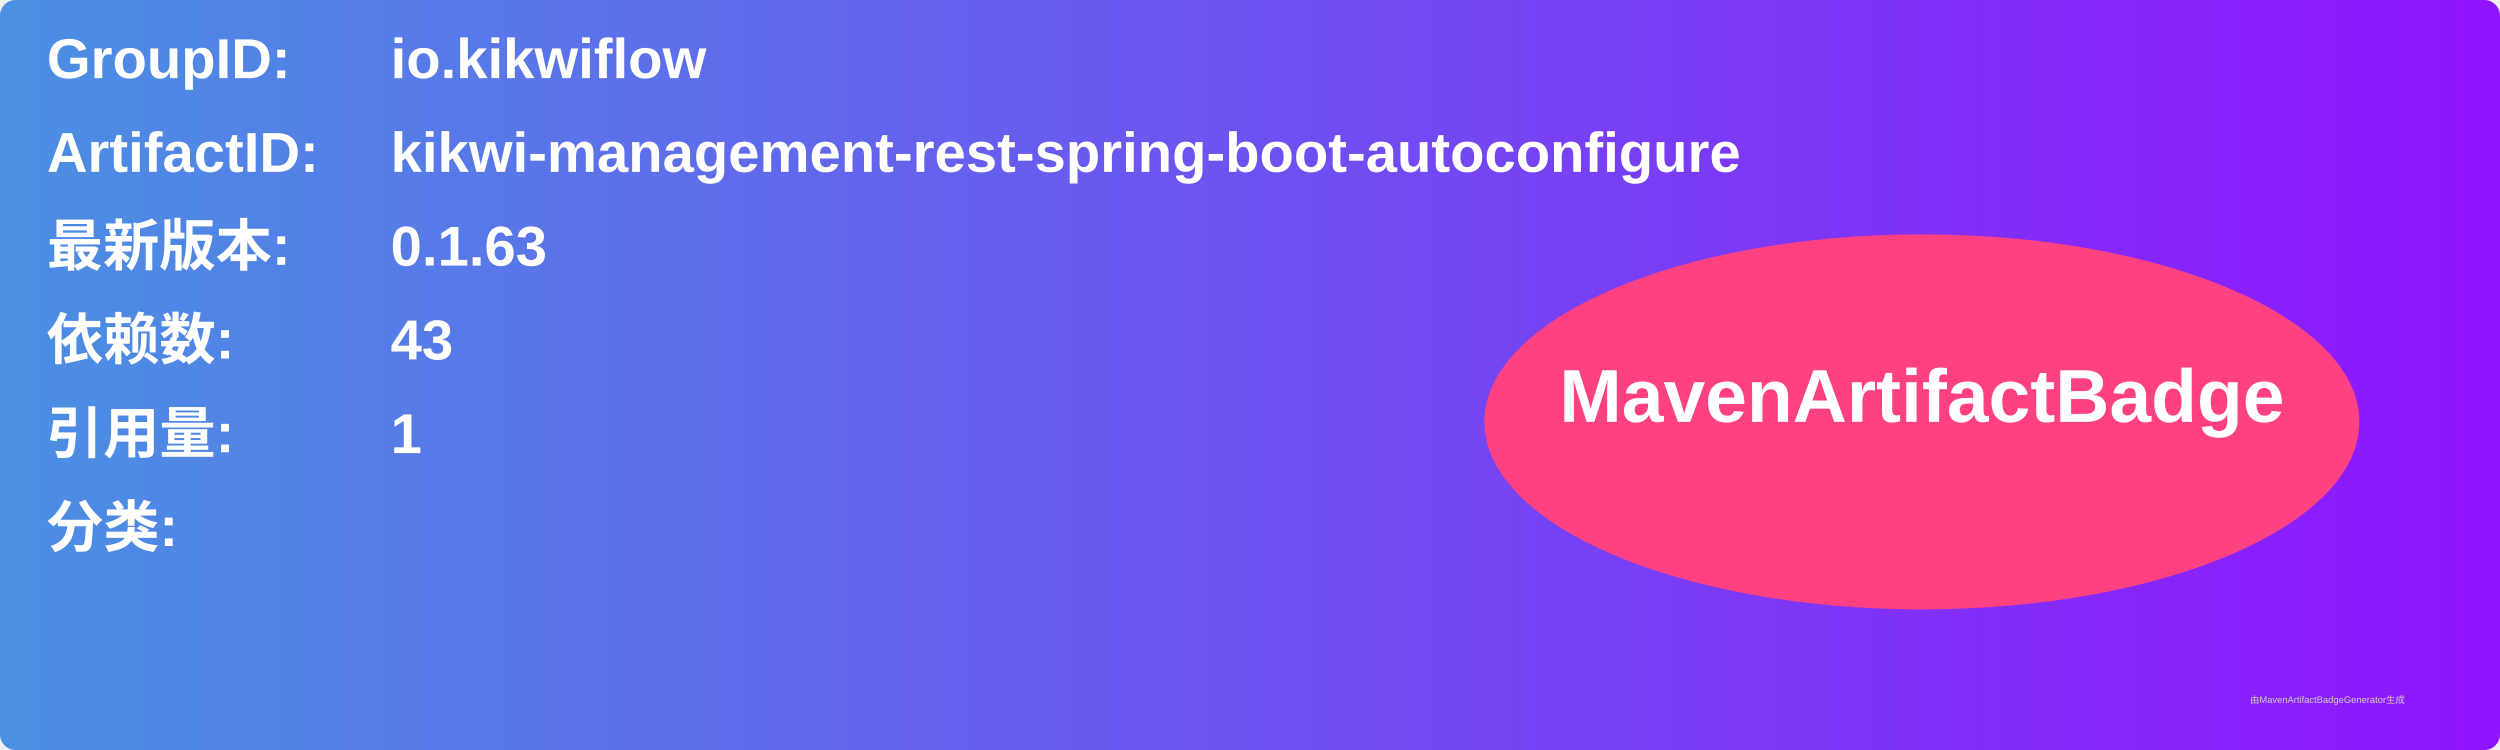
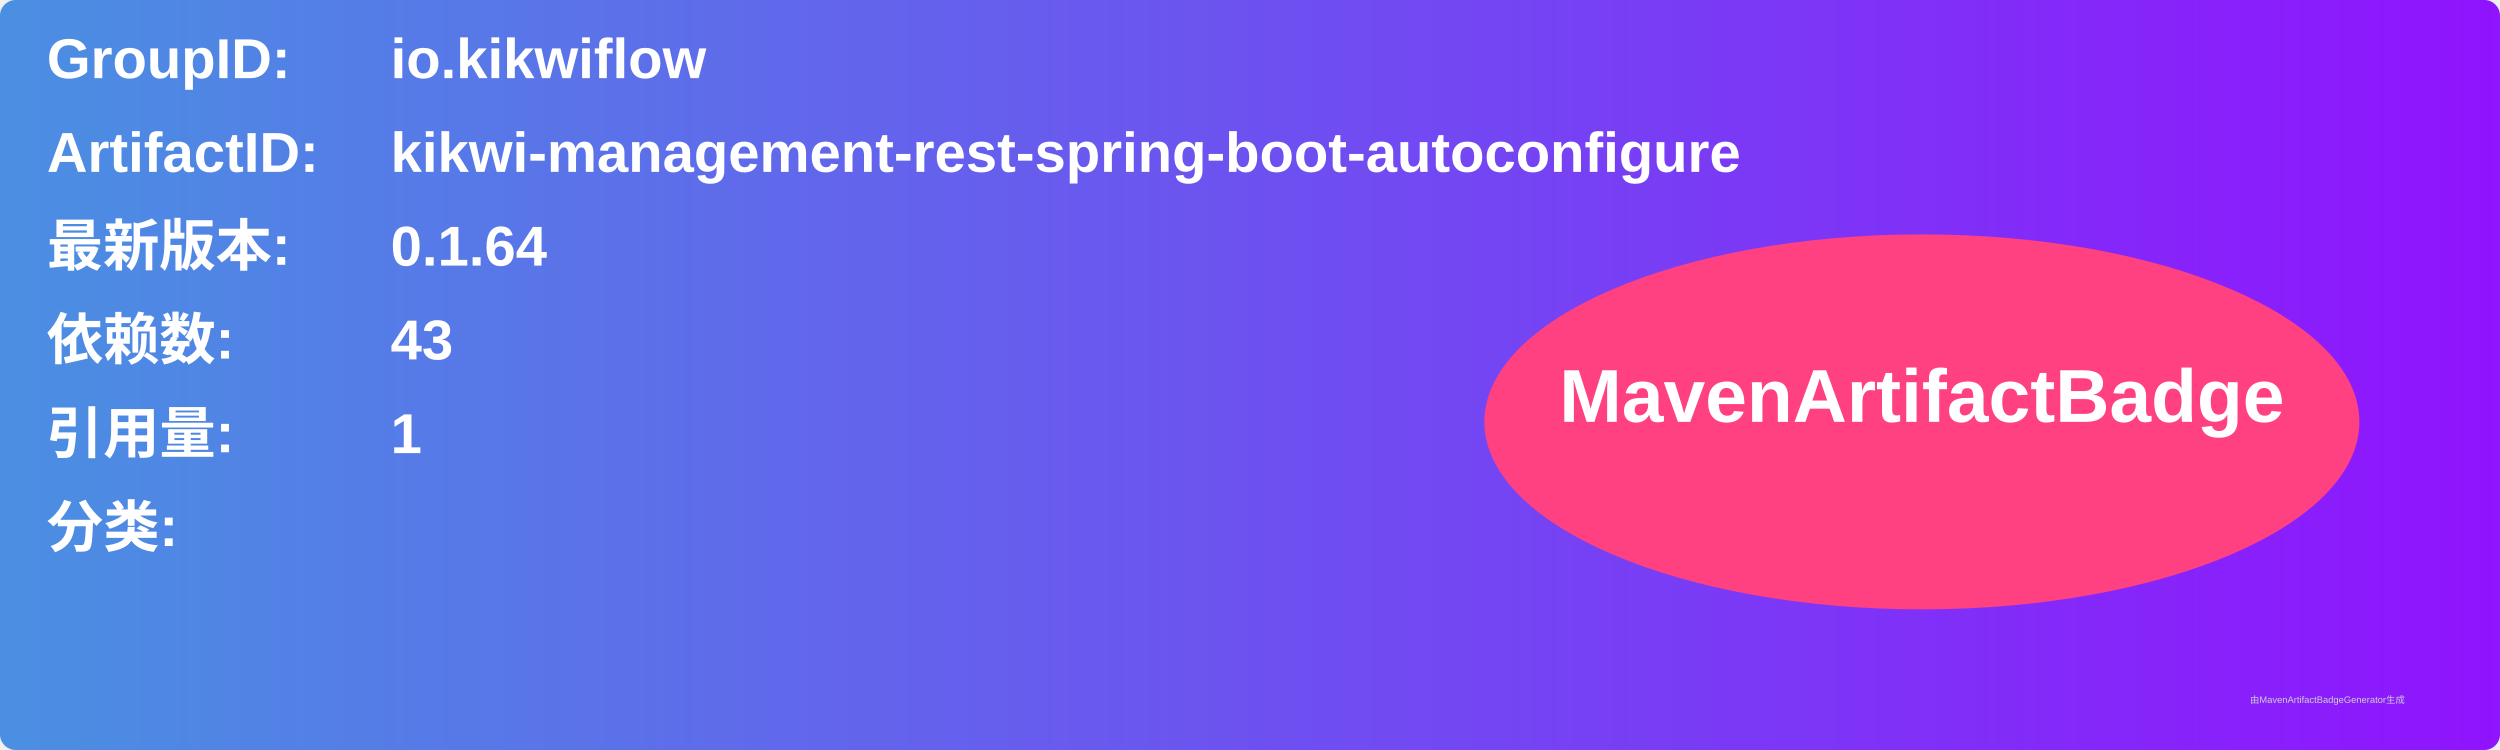
<svg xmlns="http://www.w3.org/2000/svg" width="800" height="240" viewBox="0 0 800 240">
  <linearGradient id="grad" x1="0%" y1="0%" x2="100%" y2="0%">
    <stop offset="0%" stop-color="#4a90e2" />
    <stop offset="100%" stop-color="#9013fe" />
  </linearGradient>
  <rect width="100%" height="100%" rx="5" ry="5" fill="url(#grad)" />
  <g transform="translate(15, 15)">
    <text x="0" y="10" font-family="Arial" font-size="18" fill="white" font-weight="bold" width="260">GroupID:</text>
    <text x="110" y="10" font-family="Arial" font-size="18" fill="white" font-weight="bold" width="460">io.kikwiflow</text>
    <text x="0" y="40" font-family="Arial" font-size="18" fill="white" font-weight="bold" width="260">ArtifactID:</text>
    <text x="110" y="40" font-family="Arial" font-size="18" fill="white" font-weight="bold" width="460">kikwi-management-rest-spring-boot-autoconfigure</text>
    <text x="0" y="70" font-family="Arial" font-size="18" fill="white" font-weight="bold">最新版本:</text>
    <text x="110" y="70" font-family="Arial" font-size="18" fill="white" font-weight="bold">
-       <tspan font-weight="bold">0.1.63</tspan>
+       <tspan font-weight="bold">0.1.64</tspan>
    </text>
    <text x="0" y="100" font-family="Arial" font-size="18" fill="white" font-weight="bold">依赖数: </text>
    <text x="110" y="100" font-family="Arial" font-size="18" fill="white">
      <tspan font-weight="bold">43</tspan>
    </text>
    <text x="0" y="130" font-family="Arial" font-size="18" fill="white" font-weight="bold">引用量: </text>
    <text x="110" y="130" font-family="Arial" font-size="18" fill="white">
      <tspan font-weight="bold">1</tspan>
    </text>
    <text x="0" y="160" font-family="Arial" font-size="18" fill="white" font-weight="bold">分类:</text>
    <text x="10" y="190" font-family="Arial" font-size="10" fill="white">
      <tspan font-weight="bold" />
    </text>
    <ellipse cx="600" cy="120" rx="140" ry="60" fill="#ff4081" />
    <text x="600" y="120" text-anchor="middle" font-family="Arial" font-size="24" fill="white" font-weight="bold">MavenArtifactBadge</text>
  </g>
  <text x="720" y="225" font-family="Arial" font-size="3" fill="#d0d0d0">由MavenArtifactBadgeGenerator生成</text>
</svg>
